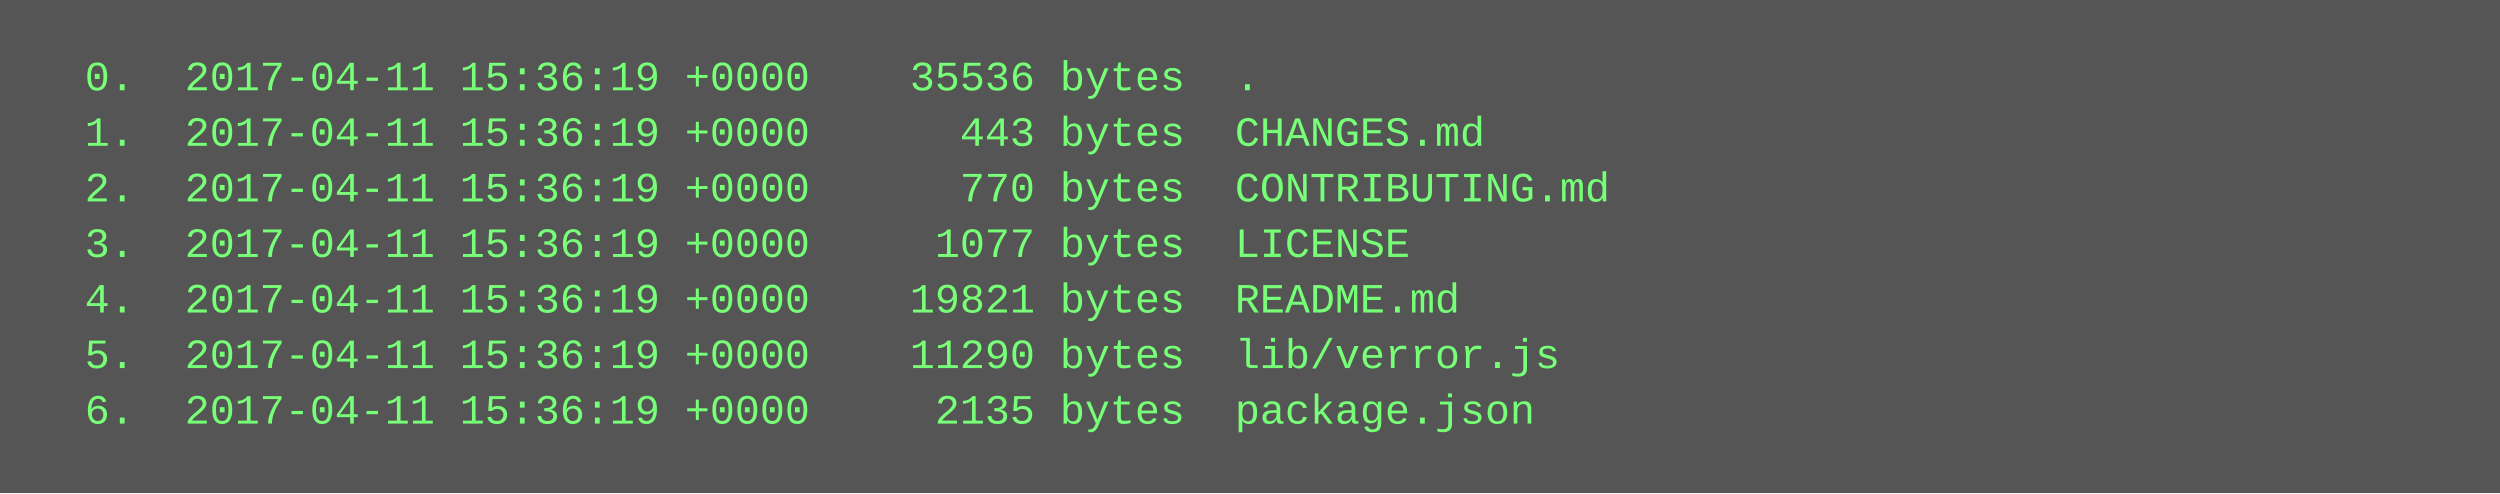
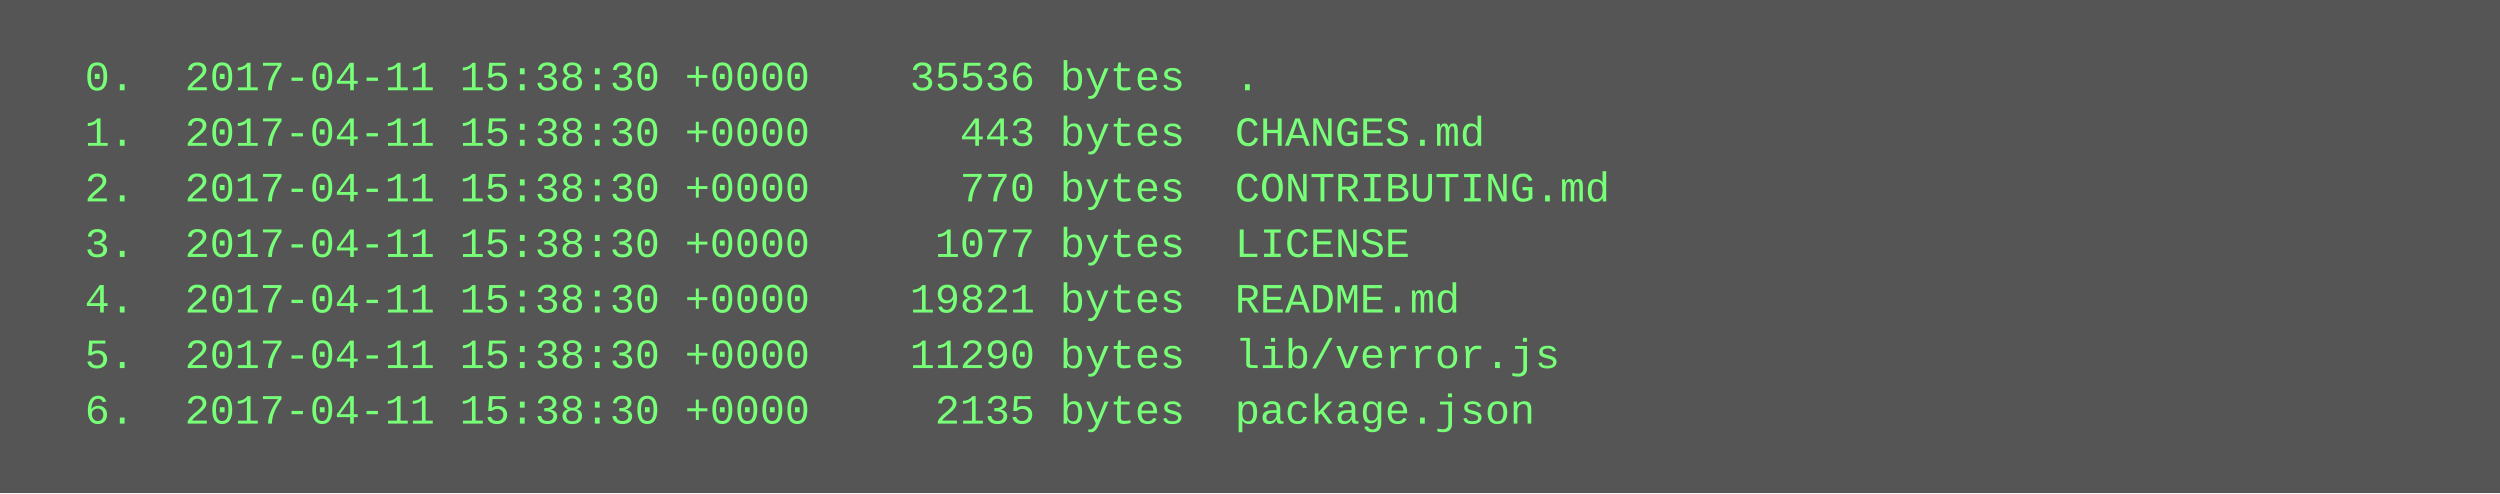
<svg xmlns="http://www.w3.org/2000/svg" height="142" width="720">
  <rect height="142" fill="#555" width="720" />
  <text fill="#7f7" font-family="Courier New" font-size="12" xml:space="preserve">
-     <tspan x="10" y="26">  0.  2017-04-11 15:36:19 +0000    35536 bytes  .</tspan>
-     <tspan x="10" y="42">  1.  2017-04-11 15:36:19 +0000      443 bytes  CHANGES.md</tspan>
-     <tspan x="10" y="58">  2.  2017-04-11 15:36:19 +0000      770 bytes  CONTRIBUTING.md</tspan>
-     <tspan x="10" y="74">  3.  2017-04-11 15:36:19 +0000     1077 bytes  LICENSE</tspan>
-     <tspan x="10" y="90">  4.  2017-04-11 15:36:19 +0000    19821 bytes  README.md</tspan>
-     <tspan x="10" y="106">  5.  2017-04-11 15:36:19 +0000    11290 bytes  lib/verror.js</tspan>
-     <tspan x="10" y="122">  6.  2017-04-11 15:36:19 +0000     2135 bytes  package.json</tspan>
+     <tspan x="10" y="26">  0.  2017-04-11 15:38:30 +0000    35536 bytes  .</tspan>
+     <tspan x="10" y="42">  1.  2017-04-11 15:38:30 +0000      443 bytes  CHANGES.md</tspan>
+     <tspan x="10" y="58">  2.  2017-04-11 15:38:30 +0000      770 bytes  CONTRIBUTING.md</tspan>
+     <tspan x="10" y="74">  3.  2017-04-11 15:38:30 +0000     1077 bytes  LICENSE</tspan>
+     <tspan x="10" y="90">  4.  2017-04-11 15:38:30 +0000    19821 bytes  README.md</tspan>
+     <tspan x="10" y="106">  5.  2017-04-11 15:38:30 +0000    11290 bytes  lib/verror.js</tspan>
+     <tspan x="10" y="122">  6.  2017-04-11 15:38:30 +0000     2135 bytes  package.json</tspan>
  </text>
</svg>
